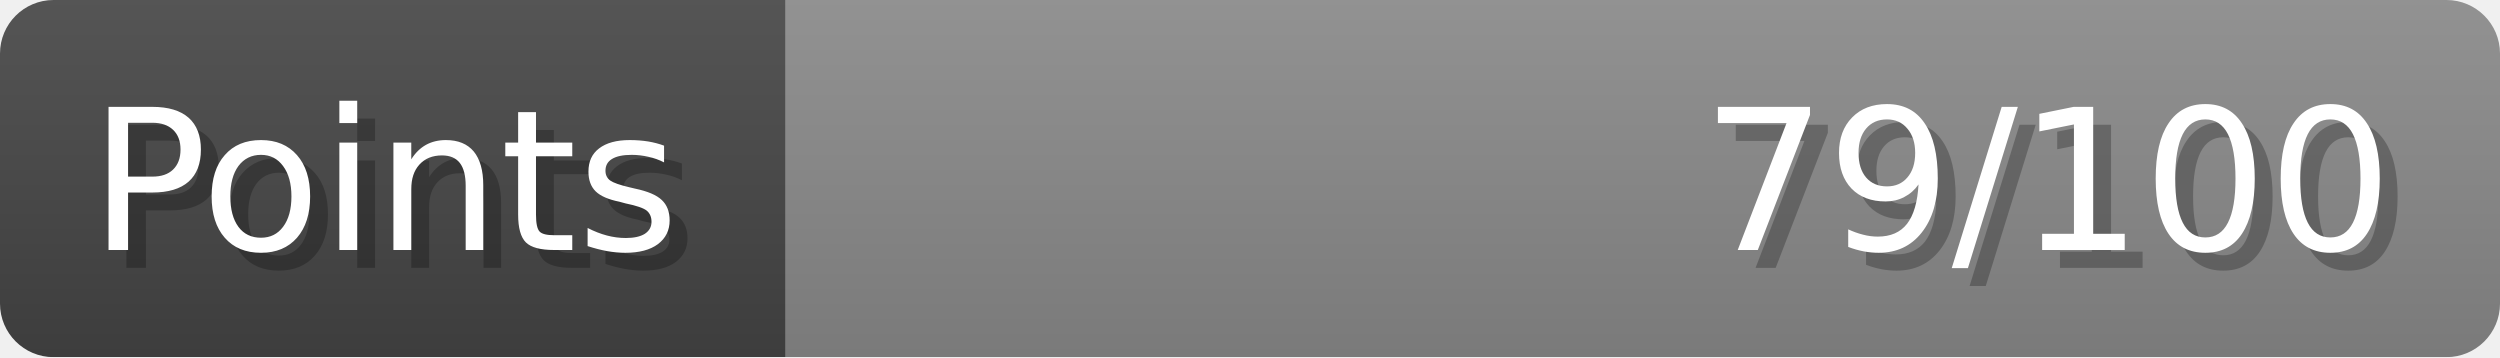
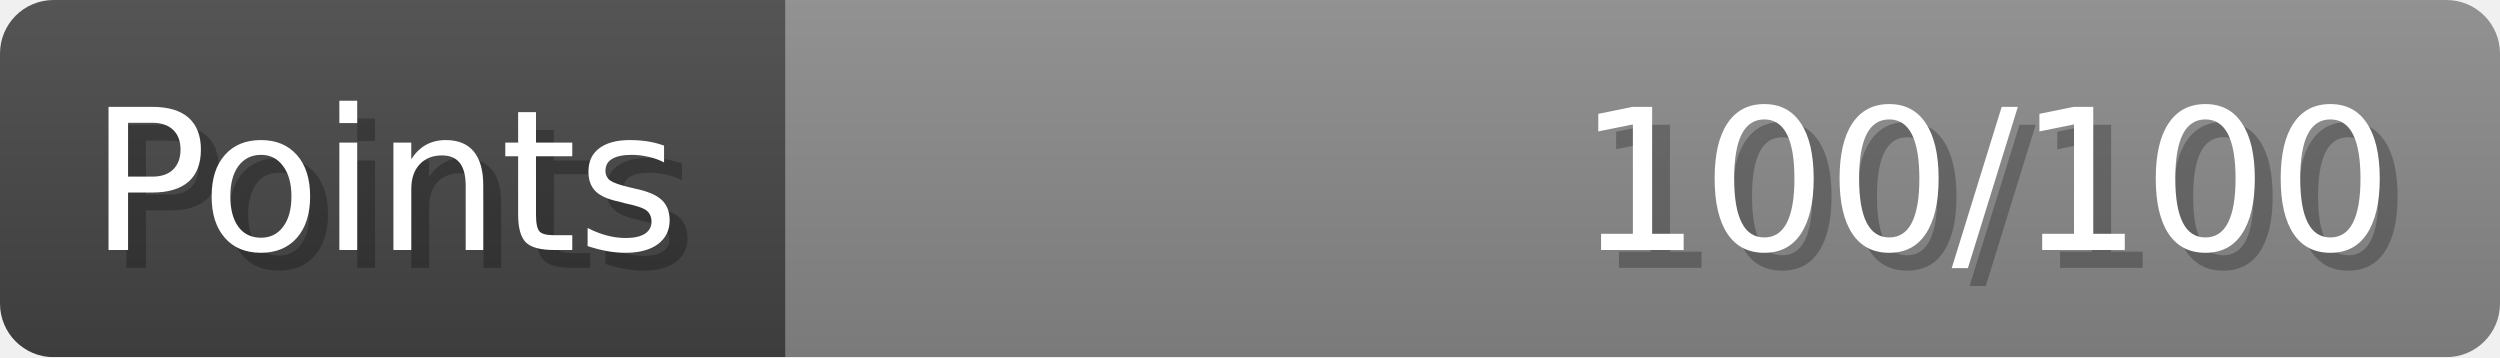
- <svg xmlns="http://www.w3.org/2000/svg" width="140px" height="20px" role="img" aria-label="Points: 79/100">
+ <svg xmlns="http://www.w3.org/2000/svg" width="140px" height="20px" role="img" aria-label="Points: 100/100">
  <linearGradient id="a" x2="0" y2="100%">
    <stop offset="0" stop-opacity=".1" stop-color="#EEE" />
    <stop offset="1" stop-opacity=".1" />
  </linearGradient>
  <mask id="m">
    <rect width="100%" height="100%" rx="3" fill="#FFF" />
  </mask>
  <g mask="url(#m)">
    <rect x="0" y="0" width="44" height="20" fill="#444" />
    <svg x="44" y="0" width="96" height="20">
      <rect width="100%" height="100%" fill="#888888" />
      <rect width="0%" height="100%" fill="#33CC11" transform="">
-         <animate attributeName="width" begin="0.5s" dur="600ms" from="0%" to="79%" repeatCount="1" fill="freeze" calcMode="spline" keyTimes="0; 1" keySplines="0.3, 0.61, 0.355, 1" />
+         <animate attributeName="width" begin="0.5s" dur="600ms" from="0%" to="100%" repeatCount="1" fill="freeze" calcMode="spline" keyTimes="0; 1" keySplines="0.3, 0.61, 0.355, 1" />
      </rect>
    </svg>
    <rect width="140" height="20" fill="url(#a)" />
  </g>
  <g aria-hidden="true" font-size="11" font-family="Verdana, DejaVu Sans, sans-serif" fill="#FFFFFF">
    <text x="6" y="15" fill="#000" opacity="0.25">Points</text>
    <text x="5" y="14">Points</text>
-     <text x="135" y="15" fill="#000" opacity="0.25" text-anchor="end">79/100</text>
-     <text x="134" y="14" text-anchor="end">79/100</text>
+     <text x="135" y="15" fill="#000" opacity="0.25" text-anchor="end">100/100</text>
+     <text x="134" y="14" text-anchor="end">100/100</text>
  </g>
</svg>
